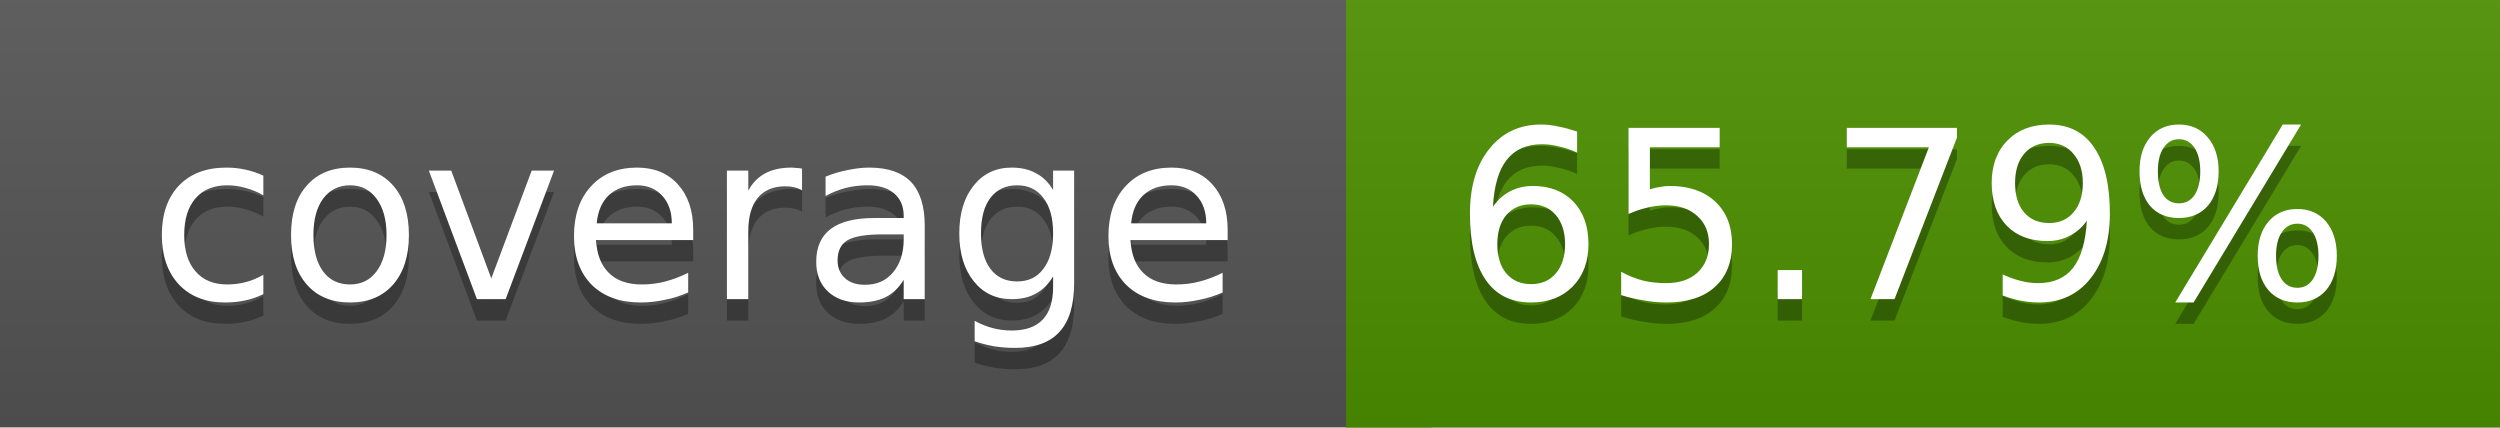
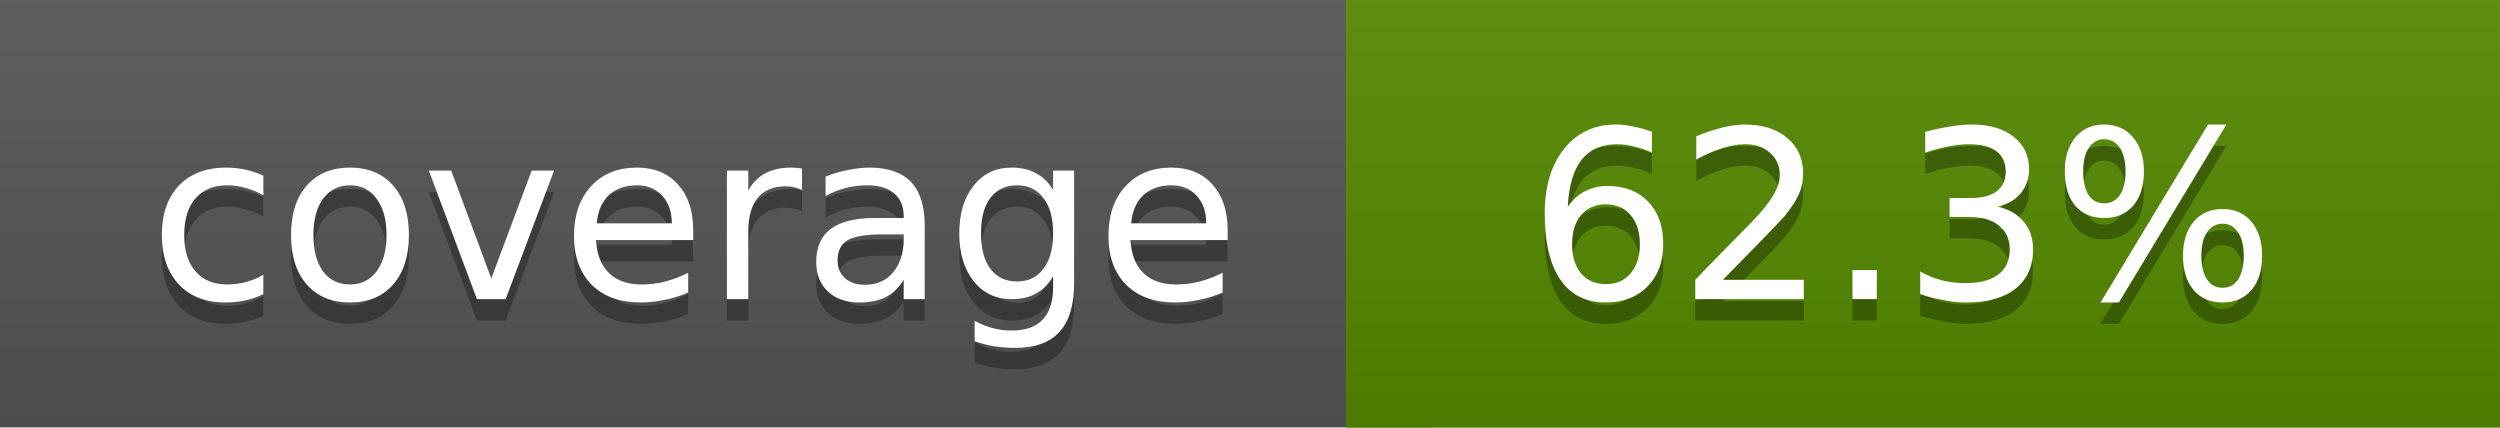
<svg xmlns="http://www.w3.org/2000/svg" width="117" height="20">
  <linearGradient id="a" x2="0" y2="100%">
    <stop offset="0" stop-color="#bbb" stop-opacity=".1" />
    <stop offset="1" stop-opacity=".1" />
  </linearGradient>
  <rect rx="0" width="117" height="20" fill="#555" />
-   <rect rx="0" x="63" width="54" height="20" fill="#4c9100" />
-   <path fill="#4c9100" d="M63 0h4v20h-4z" />
+   <rect rx="0" x="63" width="54" height="20" fill="#538a00" />
+   <path fill="#538a00" d="M63 0h4v20h-4z" />
  <rect rx="0" width="117" height="20" fill="url(#a)" />
  <g fill="#fff" text-anchor="middle" font-family="DejaVu Sans,Verdana,Geneva,sans-serif" font-size="11">
    <text x="32.5" y="15" fill="#010101" fill-opacity=".3">coverage</text>
    <text x="32.5" y="14">coverage</text>
-     <text x="89" y="15" fill="#010101" fill-opacity=".3">65.79%</text>
-     <text x="89" y="14">65.79%</text>
+     <text x="89" y="15" fill="#010101" fill-opacity=".3">62.3%</text>
+     <text x="89" y="14">62.3%</text>
  </g>
</svg>
